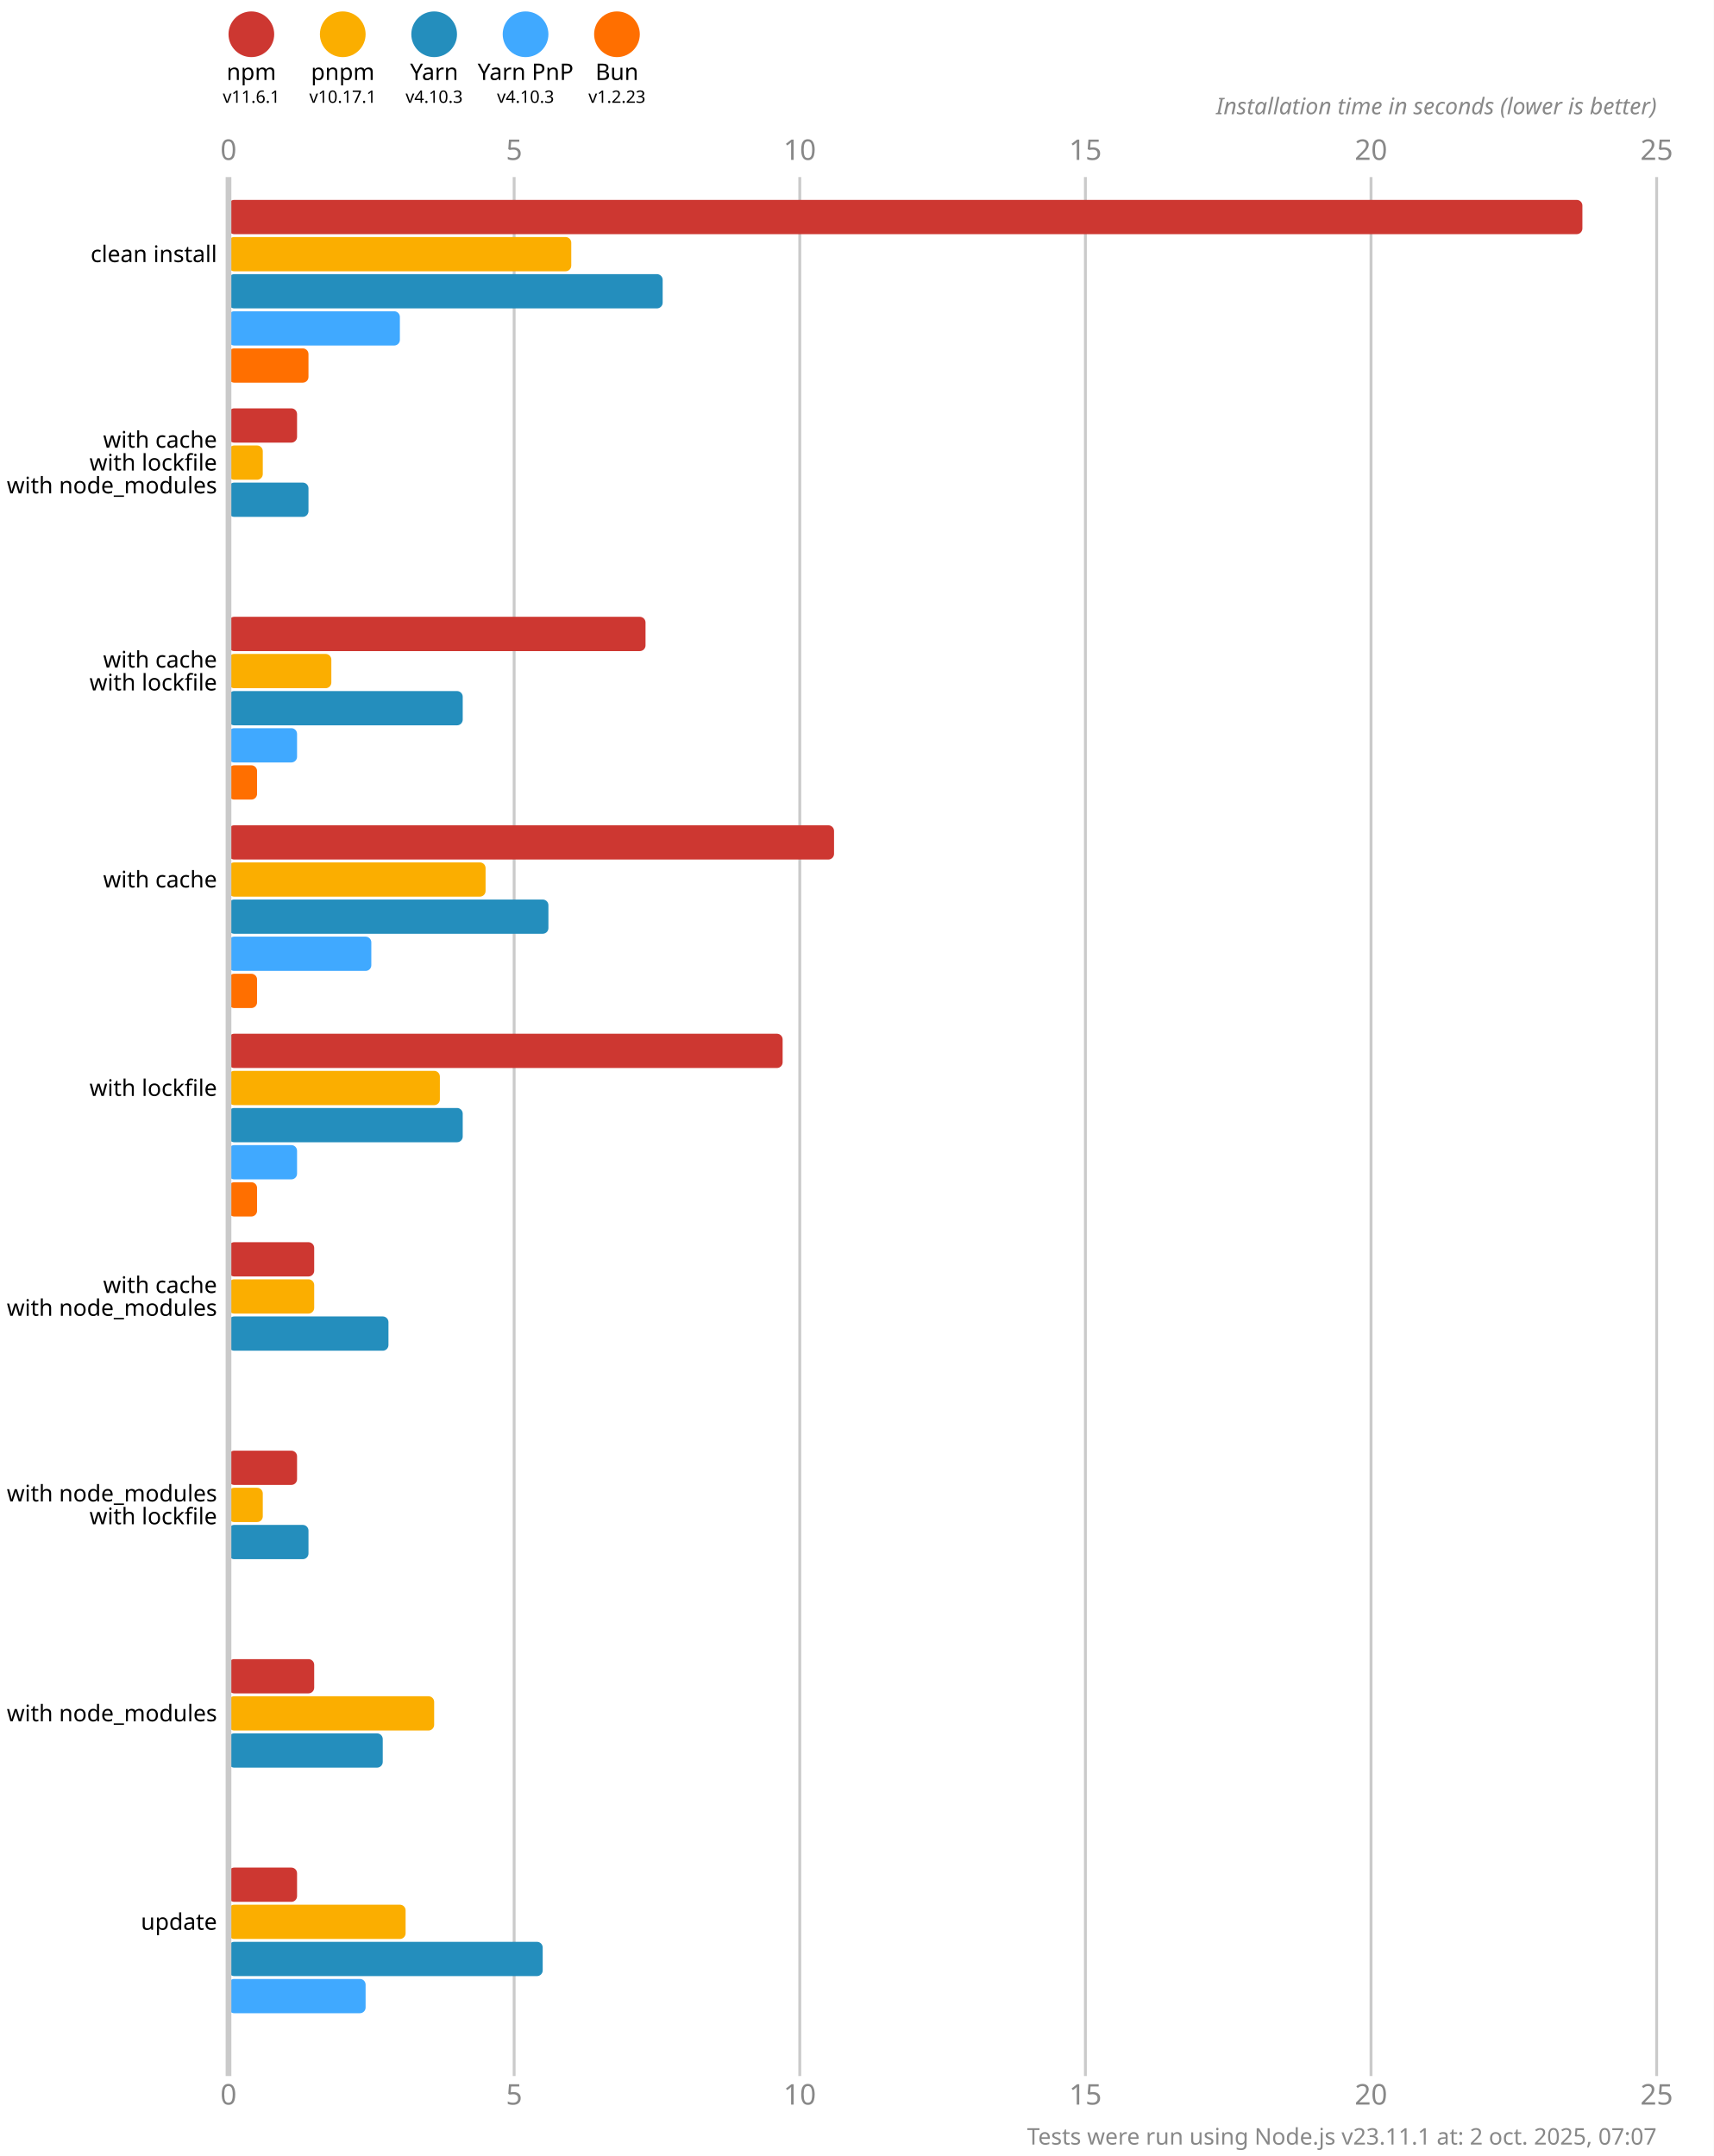
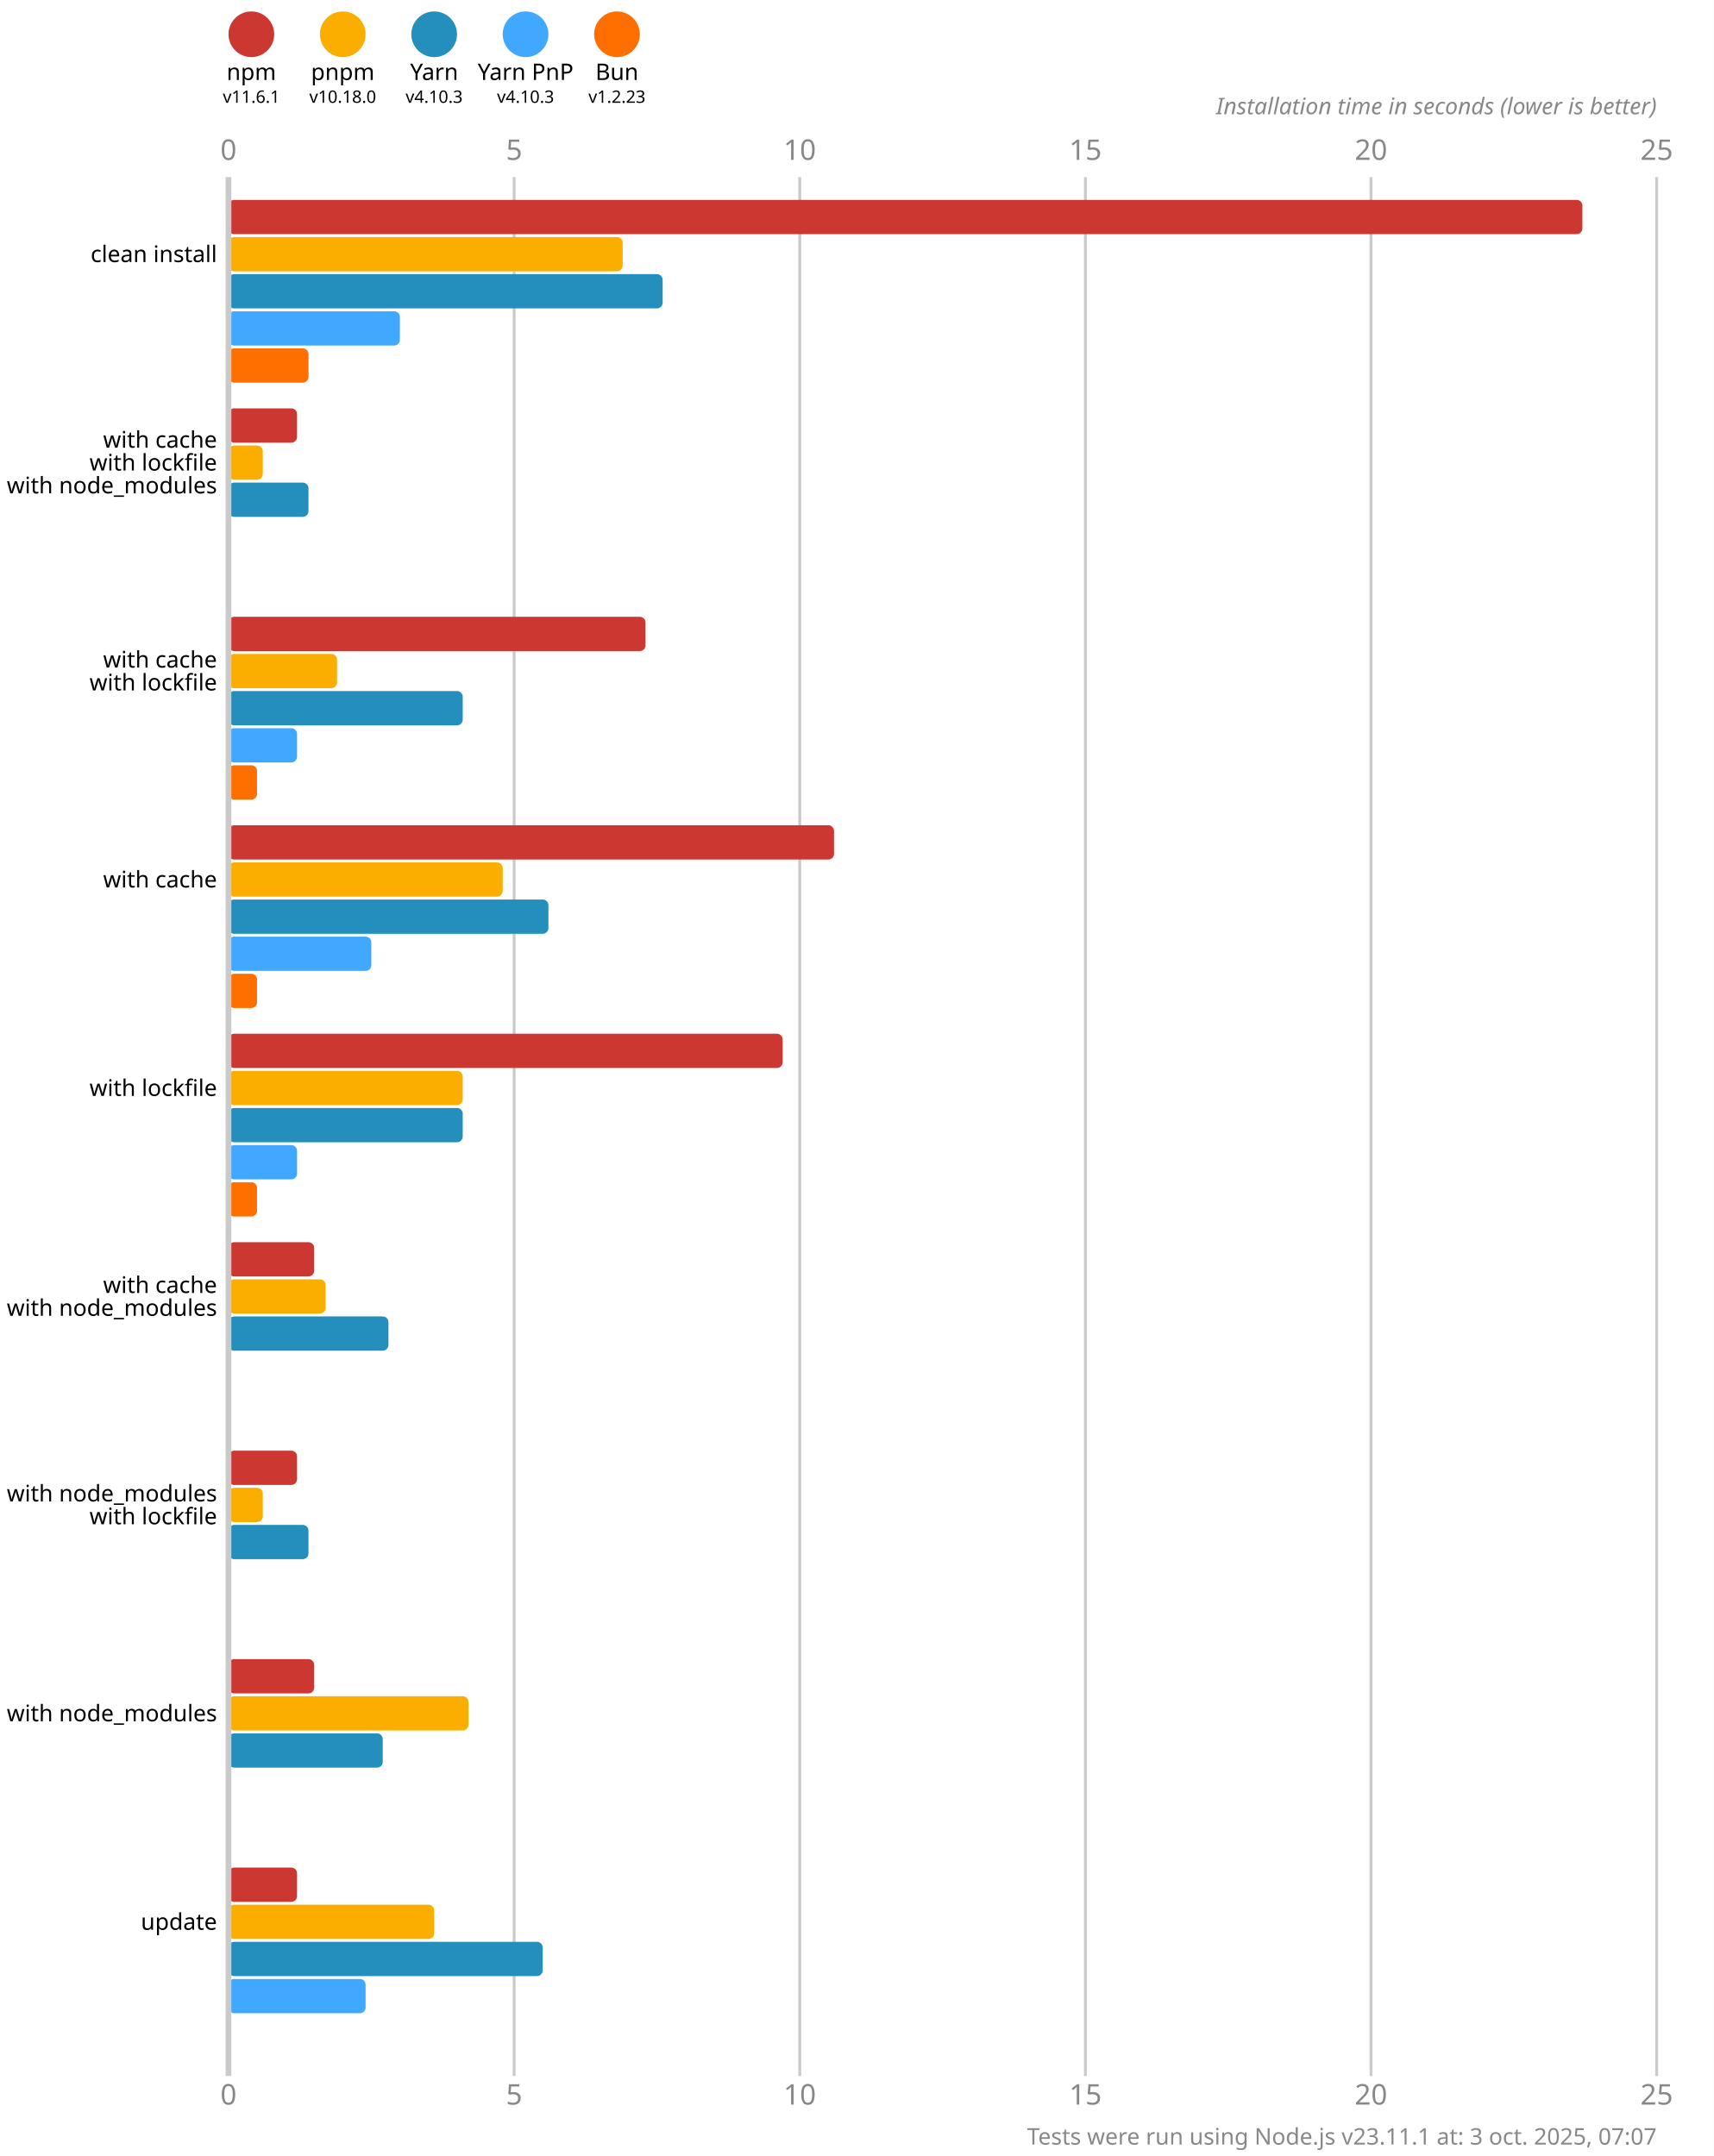
<svg xmlns="http://www.w3.org/2000/svg" version="1.1" viewBox="0 0 300 377.5">
  <style>
    .font { font-family: sans-serif; }
    .s3 { font-size: 3px; }
    .s4 { font-size: 4px; }
    .s5 { font-size: 5px; }
    .line { stroke: #cacaca; }
    .width { stroke-width: 0.5; }
    .text { fill: #888; }
  </style>
  <rect x="0" y="0" width="300" height="377.5" fill="#fff" />
  <circle cx="44" cy="6" r="4" fill="#cd3731" />
  <text x="44" y="14" class="font s4" text-anchor="middle">npm</text>
  <text x="44" y="18" class="font s3" text-anchor="middle">v11.6.1</text>
  <circle cx="60" cy="6" r="4" fill="#fbae00" />
  <text x="60" y="14" class="font s4" text-anchor="middle">pnpm</text>
-   <text x="60" y="18" class="font s3" text-anchor="middle">v10.17.1</text>
+   <text x="60" y="18" class="font s3" text-anchor="middle">v10.18.0</text>
  <circle cx="76" cy="6" r="4" fill="#248ebd" />
  <text x="76" y="14" class="font s4" text-anchor="middle">Yarn</text>
  <text x="76" y="18" class="font s3" text-anchor="middle">v4.10.3</text>
  <circle cx="92" cy="6" r="4" fill="#40a9ff" />
  <text x="92" y="14" class="font s4" text-anchor="middle">Yarn PnP</text>
  <text x="92" y="18" class="font s3" text-anchor="middle">v4.10.3</text>
  <circle cx="108" cy="6" r="4" fill="#ff6f00" />
  <text x="108" y="14" class="font s4" text-anchor="middle">Bun</text>
  <text x="108" y="18" class="font s3" text-anchor="middle">v1.2.23</text>
  <text x="40" y="28" class="font s5 text" text-anchor="middle">0</text>
  <text x="40" y="368.5" class="font s5 text" text-anchor="middle">0</text>
  <line x1="90" y1="31" x2="90" y2="363.5" class="line width" />
  <text x="90" y="28" class="font s5 text" text-anchor="middle">5</text>
  <text x="90" y="368.5" class="font s5 text" text-anchor="middle">5</text>
  <line x1="140" y1="31" x2="140" y2="363.5" class="line width" />
  <text x="140" y="28" class="font s5 text" text-anchor="middle">10</text>
  <text x="140" y="368.5" class="font s5 text" text-anchor="middle">10</text>
  <line x1="190" y1="31" x2="190" y2="363.5" class="line width" />
  <text x="190" y="28" class="font s5 text" text-anchor="middle">15</text>
  <text x="190" y="368.5" class="font s5 text" text-anchor="middle">15</text>
  <line x1="240" y1="31" x2="240" y2="363.5" class="line width" />
  <text x="240" y="28" class="font s5 text" text-anchor="middle">20</text>
  <text x="240" y="368.5" class="font s5 text" text-anchor="middle">20</text>
  <line x1="290" y1="31" x2="290" y2="363.5" class="line width" />
  <text x="290" y="28" class="font s5 text" text-anchor="middle">25</text>
  <text x="290" y="368.5" class="font s5 text" text-anchor="middle">25</text>
  <text x="290" y="20" class="font s4 text" font-style="italic" text-anchor="end">Installation time in seconds (lower is better)</text>
  <rect x="40" y="35" width="237" height="6" fill="#cd3731" rx="1" ry="1" />
-   <rect x="40" y="41.5" width="60" height="6" fill="#fbae00" rx="1" ry="1" />
+   <rect x="40" y="41.5" width="69" height="6" fill="#fbae00" rx="1" ry="1" />
  <rect x="40" y="48" width="76" height="6" fill="#248ebd" rx="1" ry="1" />
  <rect x="40" y="54.5" width="30" height="6" fill="#40a9ff" rx="1" ry="1" />
  <rect x="40" y="61" width="14" height="6" fill="#ff6f00" rx="1" ry="1" />
  <rect x="40" y="71.5" width="12" height="6" fill="#cd3731" rx="1" ry="1" />
  <rect x="40" y="78" width="6" height="6" fill="#fbae00" rx="1" ry="1" />
  <rect x="40" y="84.5" width="14" height="6" fill="#248ebd" rx="1" ry="1" />
  <rect x="40" y="91" width="0" height="6" fill="#40a9ff" rx="1" ry="1" />
  <rect x="40" y="97.5" width="0" height="6" fill="#ff6f00" rx="1" ry="1" />
  <rect x="40" y="108" width="73" height="6" fill="#cd3731" rx="1" ry="1" />
-   <rect x="40" y="114.5" width="18" height="6" fill="#fbae00" rx="1" ry="1" />
+   <rect x="40" y="114.5" width="19" height="6" fill="#fbae00" rx="1" ry="1" />
  <rect x="40" y="121" width="41" height="6" fill="#248ebd" rx="1" ry="1" />
  <rect x="40" y="127.5" width="12" height="6" fill="#40a9ff" rx="1" ry="1" />
  <rect x="40" y="134" width="5" height="6" fill="#ff6f00" rx="1" ry="1" />
  <rect x="40" y="144.5" width="106" height="6" fill="#cd3731" rx="1" ry="1" />
-   <rect x="40" y="151" width="45" height="6" fill="#fbae00" rx="1" ry="1" />
+   <rect x="40" y="151" width="48" height="6" fill="#fbae00" rx="1" ry="1" />
  <rect x="40" y="157.5" width="56" height="6" fill="#248ebd" rx="1" ry="1" />
  <rect x="40" y="164" width="25" height="6" fill="#40a9ff" rx="1" ry="1" />
  <rect x="40" y="170.5" width="5" height="6" fill="#ff6f00" rx="1" ry="1" />
  <rect x="40" y="181" width="97" height="6" fill="#cd3731" rx="1" ry="1" />
-   <rect x="40" y="187.5" width="37" height="6" fill="#fbae00" rx="1" ry="1" />
+   <rect x="40" y="187.5" width="41" height="6" fill="#fbae00" rx="1" ry="1" />
  <rect x="40" y="194" width="41" height="6" fill="#248ebd" rx="1" ry="1" />
  <rect x="40" y="200.5" width="12" height="6" fill="#40a9ff" rx="1" ry="1" />
  <rect x="40" y="207" width="5" height="6" fill="#ff6f00" rx="1" ry="1" />
  <rect x="40" y="217.5" width="15" height="6" fill="#cd3731" rx="1" ry="1" />
-   <rect x="40" y="224" width="15" height="6" fill="#fbae00" rx="1" ry="1" />
+   <rect x="40" y="224" width="17" height="6" fill="#fbae00" rx="1" ry="1" />
  <rect x="40" y="230.5" width="28" height="6" fill="#248ebd" rx="1" ry="1" />
  <rect x="40" y="237" width="0" height="6" fill="#40a9ff" rx="1" ry="1" />
  <rect x="40" y="243.5" width="0" height="6" fill="#ff6f00" rx="1" ry="1" />
  <rect x="40" y="254" width="12" height="6" fill="#cd3731" rx="1" ry="1" />
  <rect x="40" y="260.5" width="6" height="6" fill="#fbae00" rx="1" ry="1" />
  <rect x="40" y="267" width="14" height="6" fill="#248ebd" rx="1" ry="1" />
  <rect x="40" y="273.5" width="0" height="6" fill="#40a9ff" rx="1" ry="1" />
  <rect x="40" y="280" width="0" height="6" fill="#ff6f00" rx="1" ry="1" />
  <rect x="40" y="290.5" width="15" height="6" fill="#cd3731" rx="1" ry="1" />
-   <rect x="40" y="297" width="36" height="6" fill="#fbae00" rx="1" ry="1" />
+   <rect x="40" y="297" width="42" height="6" fill="#fbae00" rx="1" ry="1" />
  <rect x="40" y="303.5" width="27" height="6" fill="#248ebd" rx="1" ry="1" />
  <rect x="40" y="310" width="0" height="6" fill="#40a9ff" rx="1" ry="1" />
  <rect x="40" y="316.5" width="0" height="6" fill="#ff6f00" rx="1" ry="1" />
  <rect x="40" y="327" width="12" height="6" fill="#cd3731" rx="1" ry="1" />
-   <rect x="40" y="333.5" width="31" height="6" fill="#fbae00" rx="1" ry="1" />
+   <rect x="40" y="333.5" width="36" height="6" fill="#fbae00" rx="1" ry="1" />
  <rect x="40" y="340" width="55" height="6" fill="#248ebd" rx="1" ry="1" />
  <rect x="40" y="346.5" width="24" height="6" fill="#40a9ff" rx="1" ry="1" />
  <rect x="40" y="353" width="0" height="6" fill="#ff6f00" rx="1" ry="1" />
  <line x1="40" y1="31" x2="40" y2="363.5" class="line" />
  <text x="38" y="44.5" class="font s4" dominant-baseline="middle" text-anchor="end">clean install</text>
  <text x="38" y="77" class="font s4" dominant-baseline="middle" text-anchor="end">with cache</text>
  <text x="38" y="81" class="font s4" dominant-baseline="middle" text-anchor="end">with lockfile</text>
  <text x="38" y="85" class="font s4" dominant-baseline="middle" text-anchor="end">with node_modules</text>
  <text x="38" y="115.5" class="font s4" dominant-baseline="middle" text-anchor="end">with cache</text>
  <text x="38" y="119.5" class="font s4" dominant-baseline="middle" text-anchor="end">with lockfile</text>
  <text x="38" y="154" class="font s4" dominant-baseline="middle" text-anchor="end">with cache</text>
  <text x="38" y="190.5" class="font s4" dominant-baseline="middle" text-anchor="end">with lockfile</text>
  <text x="38" y="225" class="font s4" dominant-baseline="middle" text-anchor="end">with cache</text>
  <text x="38" y="229" class="font s4" dominant-baseline="middle" text-anchor="end">with node_modules</text>
  <text x="38" y="261.5" class="font s4" dominant-baseline="middle" text-anchor="end">with node_modules</text>
  <text x="38" y="265.5" class="font s4" dominant-baseline="middle" text-anchor="end">with lockfile</text>
  <text x="38" y="300" class="font s4" dominant-baseline="middle" text-anchor="end">with node_modules</text>
  <text x="38" y="336.5" class="font s4" dominant-baseline="middle" text-anchor="end">update</text>
-   <text x="290" y="375.5" class="font s4 text" text-anchor="end">Tests were run using Node.js v23.11.1 at: 2 oct. 2025, 07:07</text>
+   <text x="290" y="375.5" class="font s4 text" text-anchor="end">Tests were run using Node.js v23.11.1 at: 3 oct. 2025, 07:07</text>
</svg>
